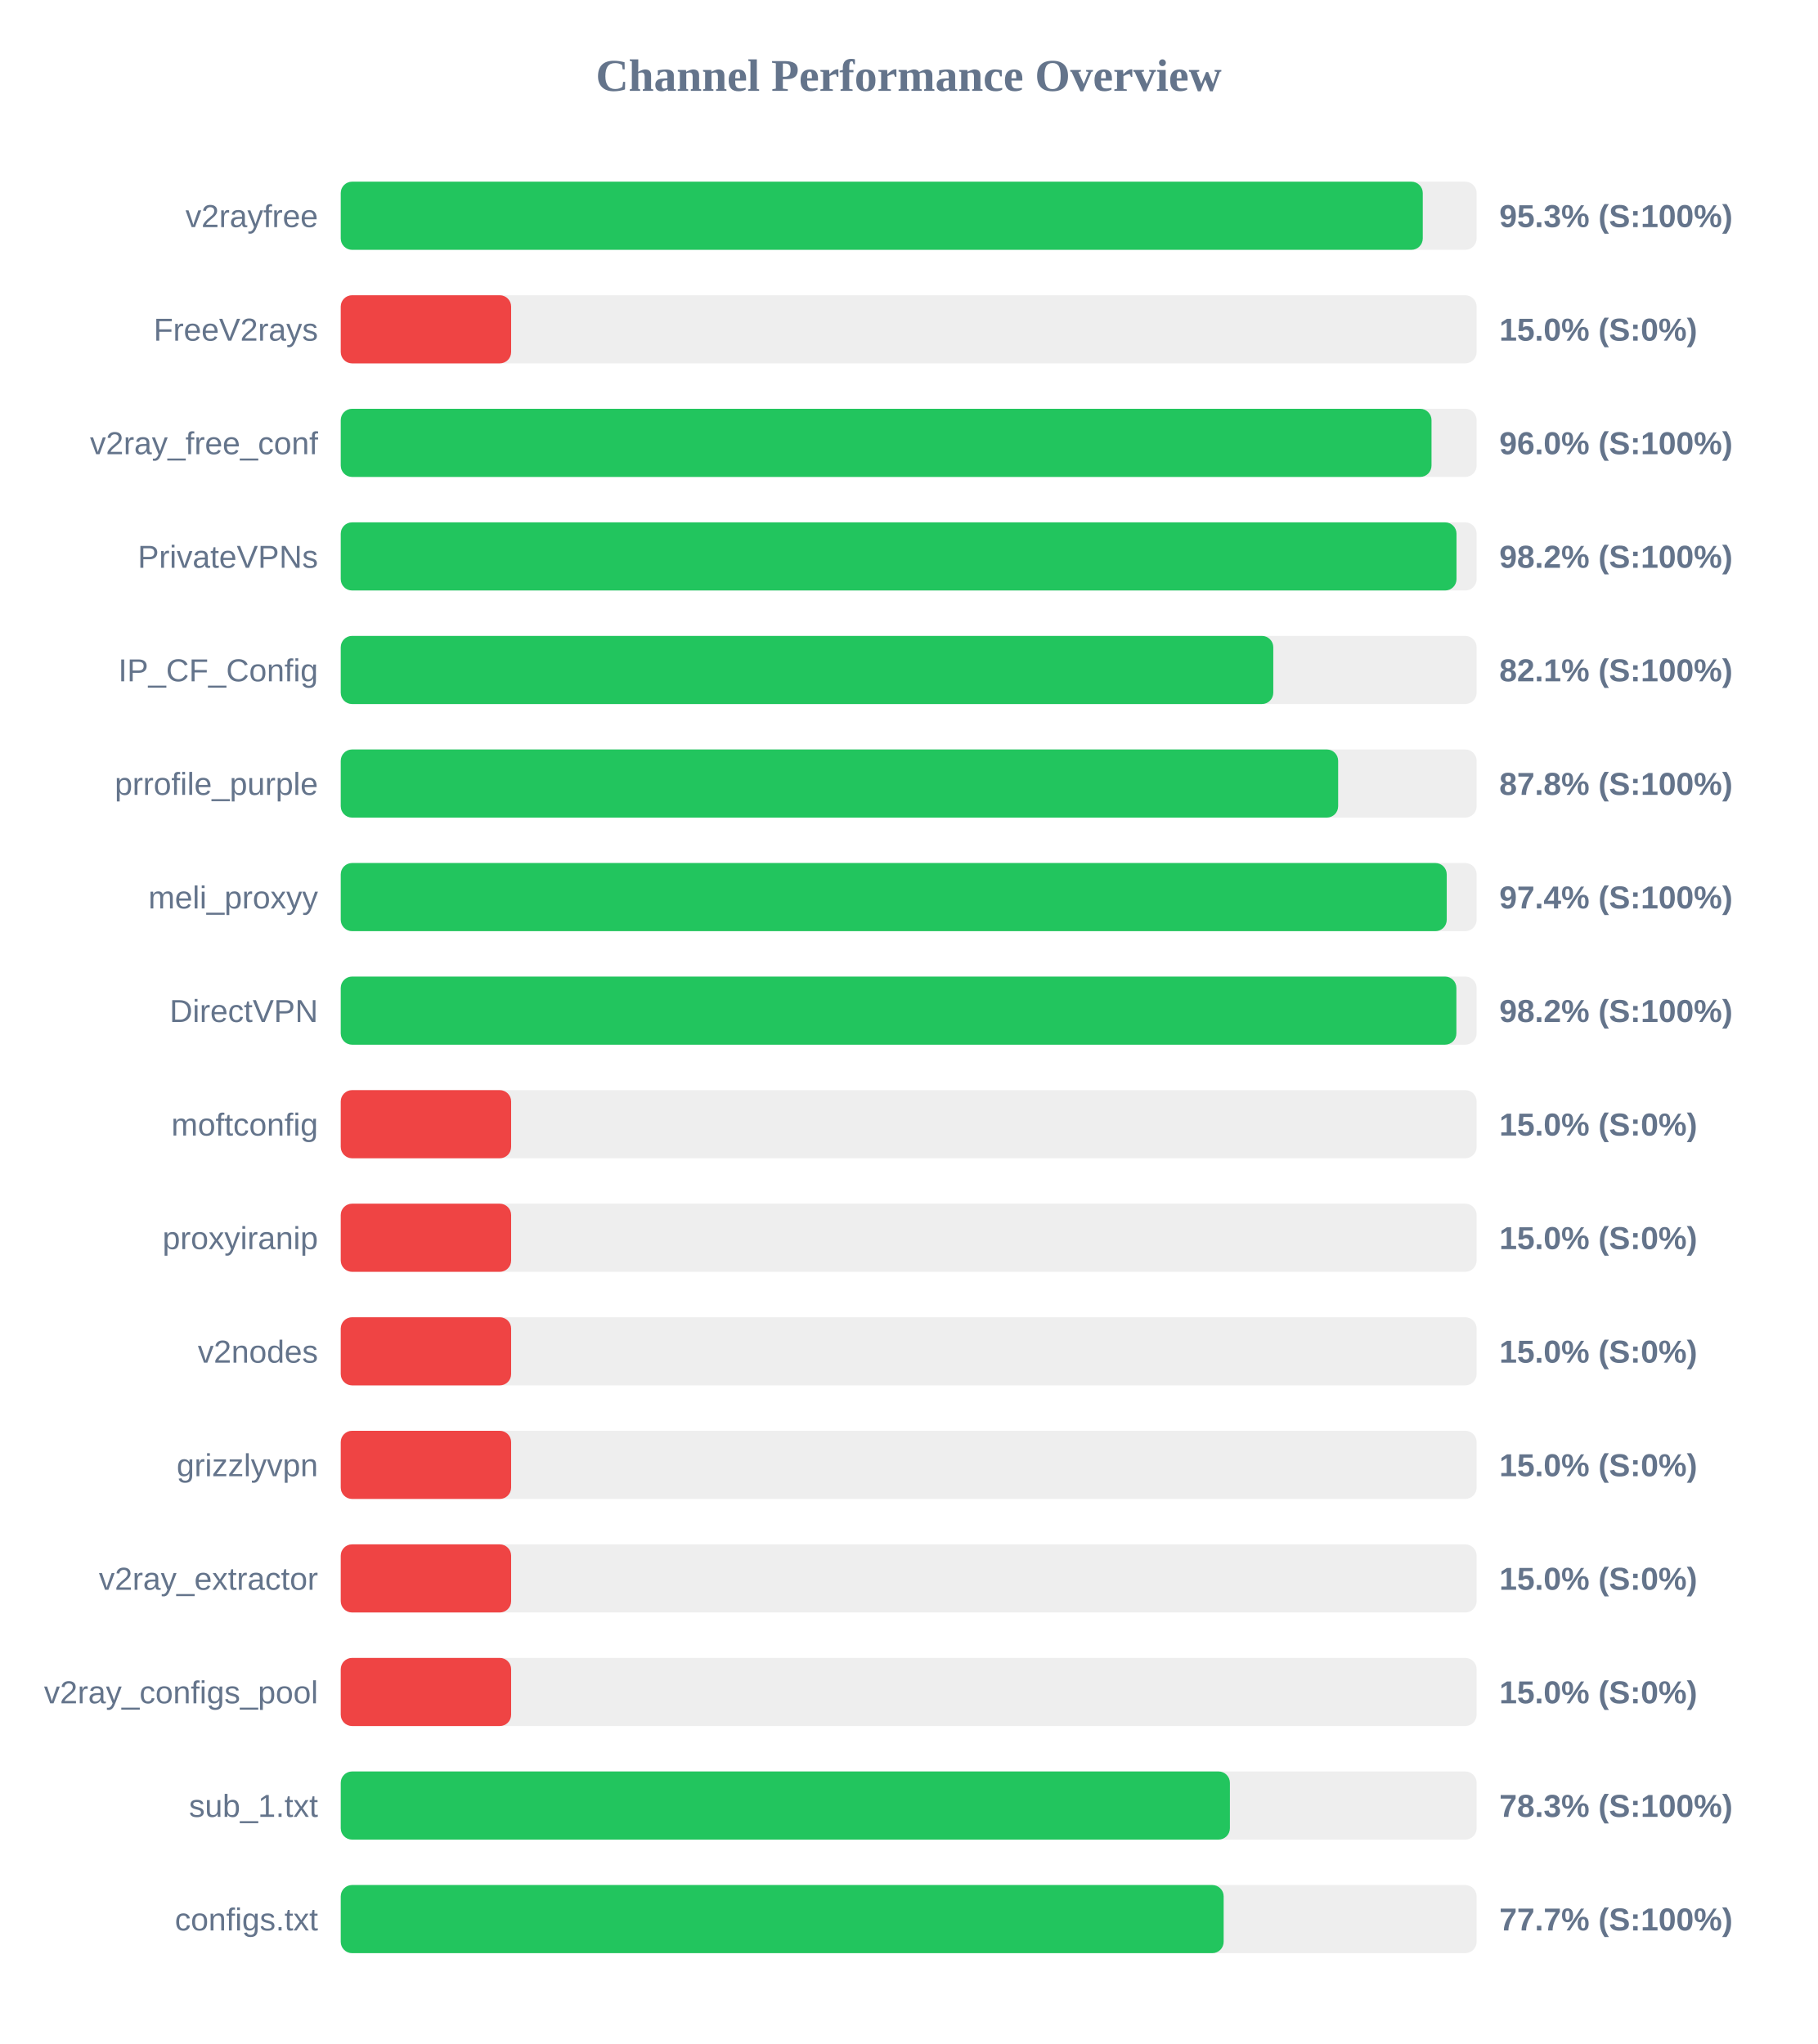
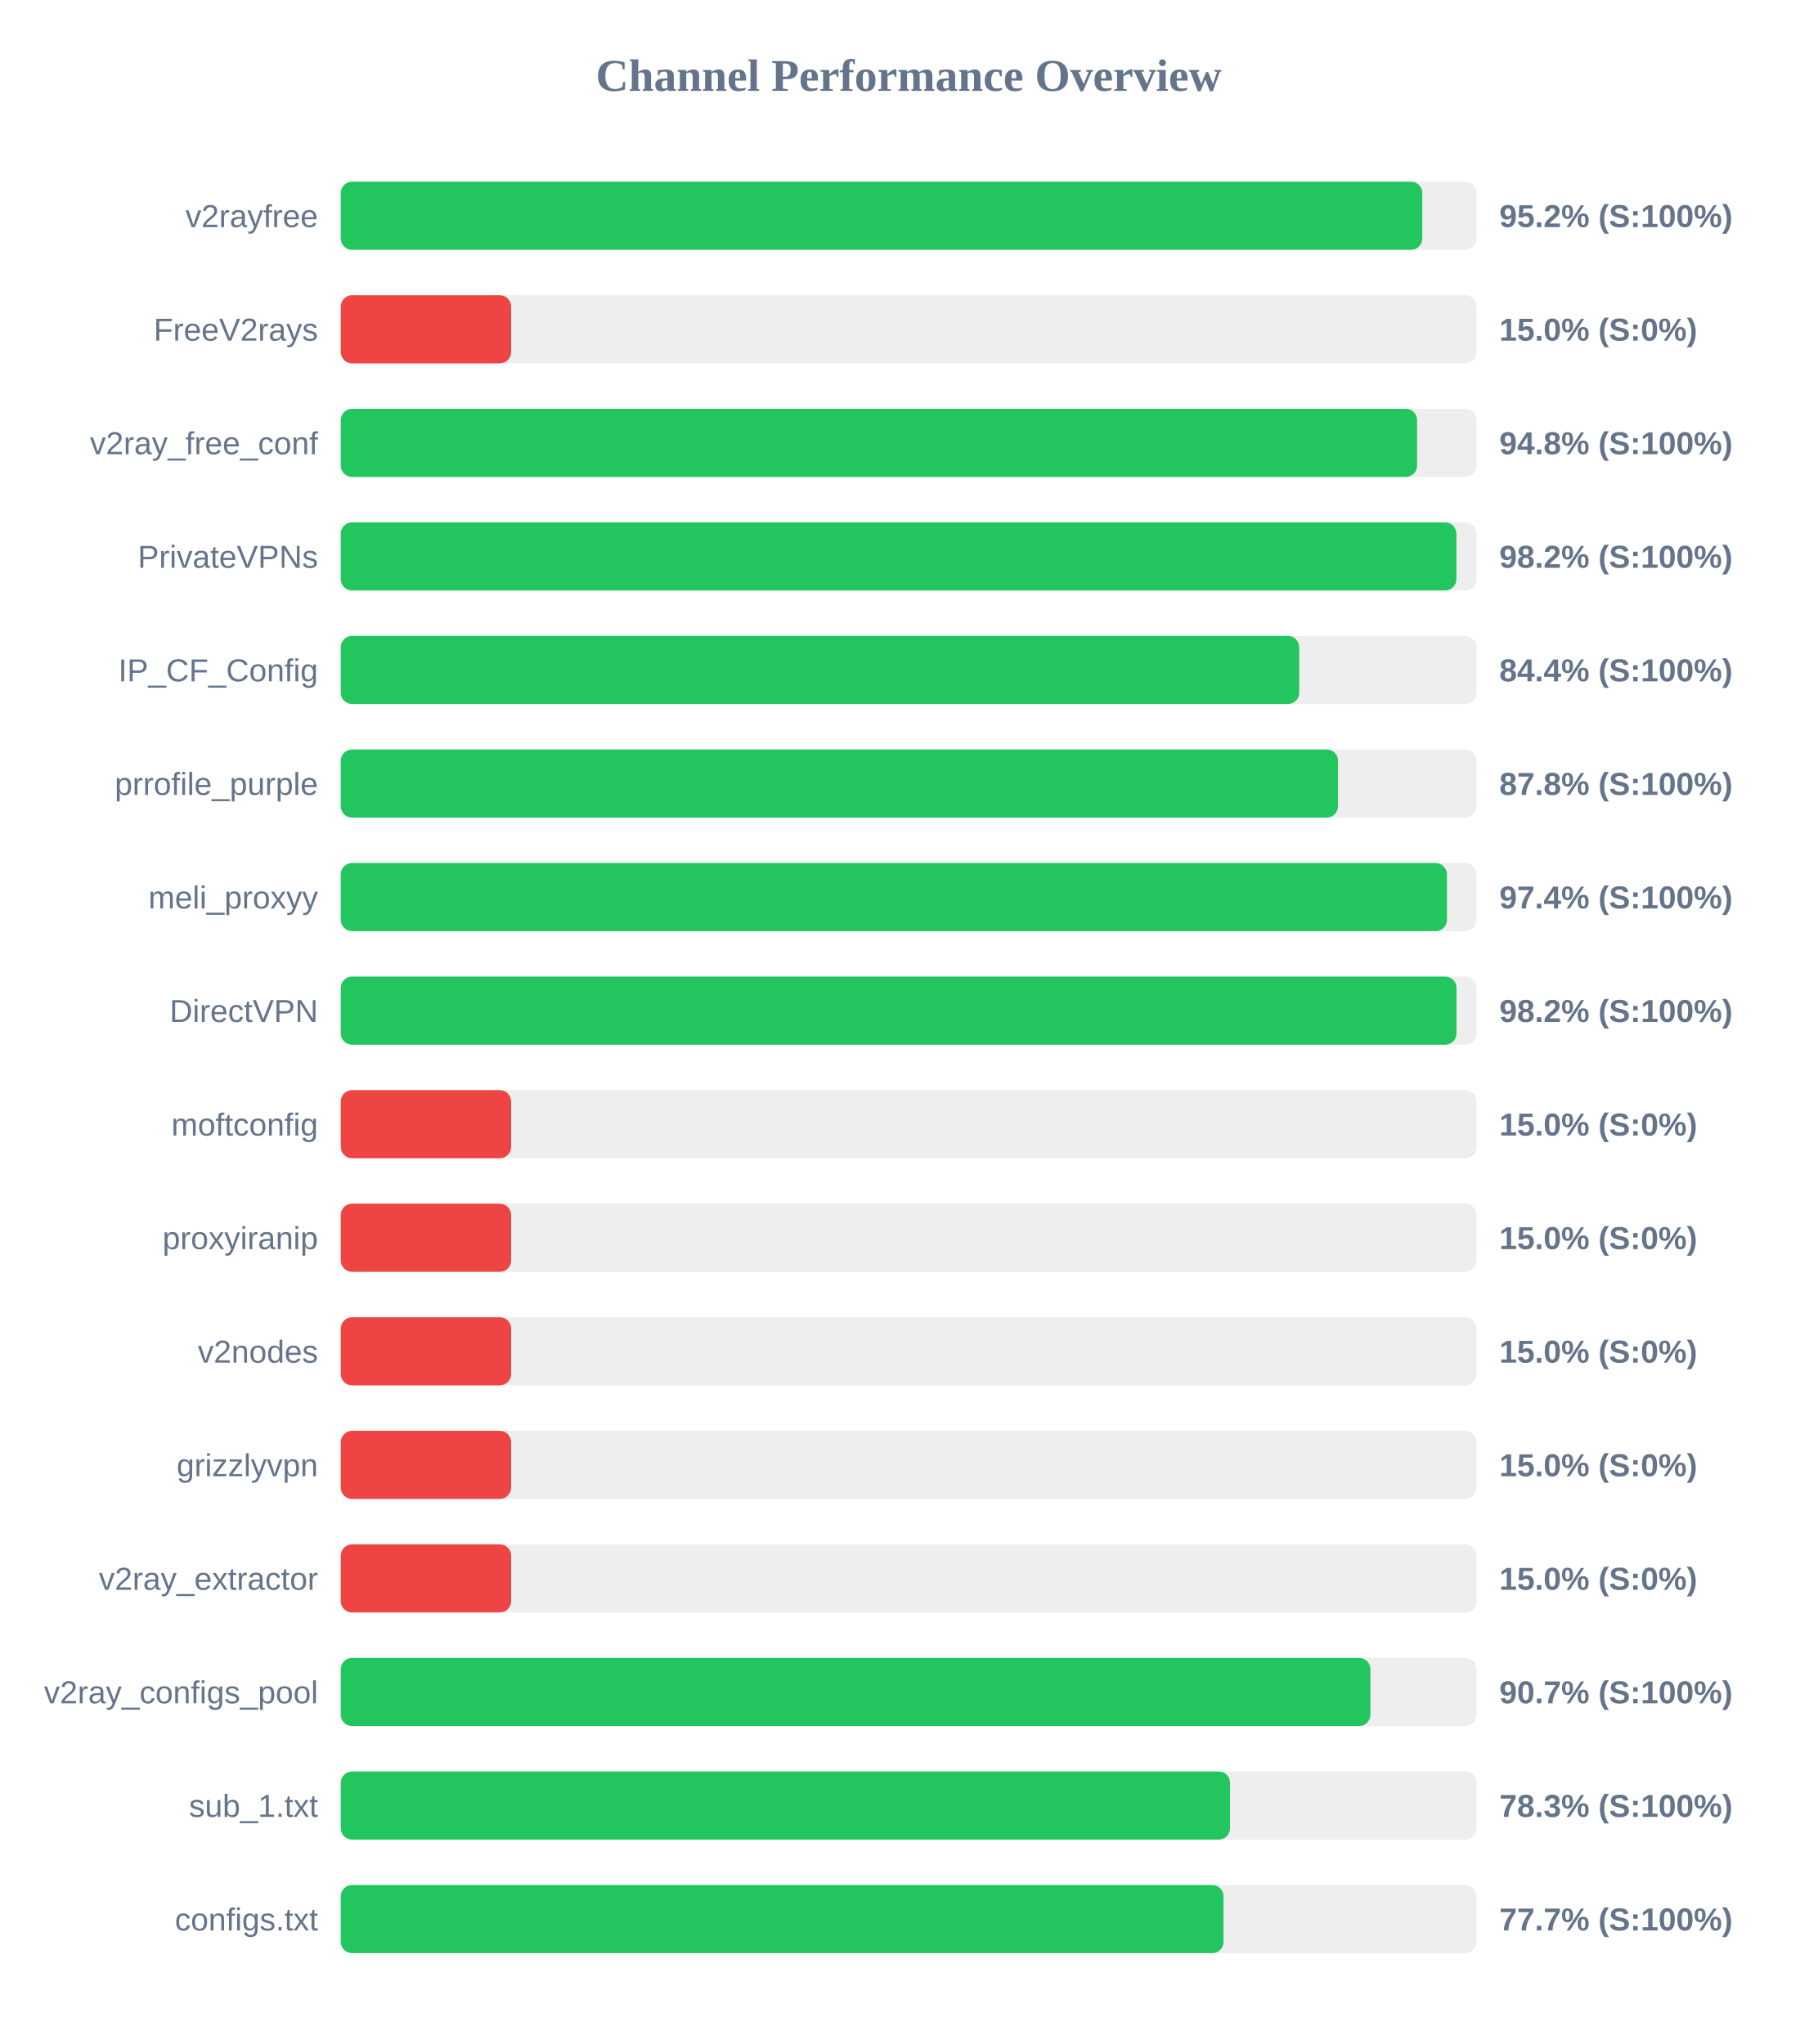
<svg xmlns="http://www.w3.org/2000/svg" width="800" height="900" version="1.1">
  <style>
        .row { font: 14px Arial; fill: #64748b; }
        .score { font: bold 14px Arial; fill: #64748b; }
    </style>
  <text x="400" y="40" text-anchor="middle" font-size="20px" font-weight="bold" fill="#64748b">Channel Performance Overview</text>
  <rect x="150" y="80" width="500" height="30" fill="#eee" rx="5" />
-   <rect x="150" y="80" width="476.3" height="30" fill="#22c55e" rx="5" />
+   <rect x="150" y="80" width="476.1" height="30" fill="#22c55e" rx="5" />
  <text x="140" y="100" text-anchor="end" class="row">v2rayfree</text>
-   <text x="660" y="100" text-anchor="start" class="score">95.3% (S:100%)</text>
+   <text x="660" y="100" text-anchor="start" class="score">95.2% (S:100%)</text>
  <rect x="150" y="130" width="500" height="30" fill="#eee" rx="5" />
  <rect x="150" y="130" width="75.0" height="30" fill="#ef4444" rx="5" />
  <text x="140" y="150" text-anchor="end" class="row">FreeV2rays</text>
  <text x="660" y="150" text-anchor="start" class="score">15.0% (S:0%)</text>
  <rect x="150" y="180" width="500" height="30" fill="#eee" rx="5" />
-   <rect x="150" y="180" width="480.15" height="30" fill="#22c55e" rx="5" />
+   <rect x="150" y="180" width="473.8" height="30" fill="#22c55e" rx="5" />
  <text x="140" y="200" text-anchor="end" class="row">v2ray_free_conf</text>
-   <text x="660" y="200" text-anchor="start" class="score">96.0% (S:100%)</text>
+   <text x="660" y="200" text-anchor="start" class="score">94.8% (S:100%)</text>
  <rect x="150" y="230" width="500" height="30" fill="#eee" rx="5" />
-   <rect x="150" y="230" width="491.15" height="30" fill="#22c55e" rx="5" />
+   <rect x="150" y="230" width="491.1" height="30" fill="#22c55e" rx="5" />
  <text x="140" y="250" text-anchor="end" class="row">PrivateVPNs</text>
  <text x="660" y="250" text-anchor="start" class="score">98.2% (S:100%)</text>
  <rect x="150" y="280" width="500" height="30" fill="#eee" rx="5" />
-   <rect x="150" y="280" width="410.5" height="30" fill="#22c55e" rx="5" />
+   <rect x="150" y="280" width="421.9" height="30" fill="#22c55e" rx="5" />
  <text x="140" y="300" text-anchor="end" class="row">IP_CF_Config</text>
-   <text x="660" y="300" text-anchor="start" class="score">82.1% (S:100%)</text>
+   <text x="660" y="300" text-anchor="start" class="score">84.4% (S:100%)</text>
  <rect x="150" y="330" width="500" height="30" fill="#eee" rx="5" />
-   <rect x="150" y="330" width="439.05" height="30" fill="#22c55e" rx="5" />
+   <rect x="150" y="330" width="439.0" height="30" fill="#22c55e" rx="5" />
  <text x="140" y="350" text-anchor="end" class="row">prrofile_purple</text>
  <text x="660" y="350" text-anchor="start" class="score">87.8% (S:100%)</text>
  <rect x="150" y="380" width="500" height="30" fill="#eee" rx="5" />
-   <rect x="150" y="380" width="486.85" height="30" fill="#22c55e" rx="5" />
+   <rect x="150" y="380" width="486.95" height="30" fill="#22c55e" rx="5" />
  <text x="140" y="400" text-anchor="end" class="row">meli_proxyy</text>
  <text x="660" y="400" text-anchor="start" class="score">97.4% (S:100%)</text>
  <rect x="150" y="430" width="500" height="30" fill="#eee" rx="5" />
-   <rect x="150" y="430" width="491.1" height="30" fill="#22c55e" rx="5" />
+   <rect x="150" y="430" width="491.15" height="30" fill="#22c55e" rx="5" />
  <text x="140" y="450" text-anchor="end" class="row">DirectVPN</text>
  <text x="660" y="450" text-anchor="start" class="score">98.2% (S:100%)</text>
  <rect x="150" y="480" width="500" height="30" fill="#eee" rx="5" />
  <rect x="150" y="480" width="75.0" height="30" fill="#ef4444" rx="5" />
  <text x="140" y="500" text-anchor="end" class="row">moftconfig</text>
  <text x="660" y="500" text-anchor="start" class="score">15.0% (S:0%)</text>
  <rect x="150" y="530" width="500" height="30" fill="#eee" rx="5" />
  <rect x="150" y="530" width="75.0" height="30" fill="#ef4444" rx="5" />
  <text x="140" y="550" text-anchor="end" class="row">proxyiranip</text>
  <text x="660" y="550" text-anchor="start" class="score">15.0% (S:0%)</text>
  <rect x="150" y="580" width="500" height="30" fill="#eee" rx="5" />
  <rect x="150" y="580" width="75.0" height="30" fill="#ef4444" rx="5" />
  <text x="140" y="600" text-anchor="end" class="row">v2nodes</text>
  <text x="660" y="600" text-anchor="start" class="score">15.0% (S:0%)</text>
  <rect x="150" y="630" width="500" height="30" fill="#eee" rx="5" />
  <rect x="150" y="630" width="75.0" height="30" fill="#ef4444" rx="5" />
  <text x="140" y="650" text-anchor="end" class="row">grizzlyvpn</text>
  <text x="660" y="650" text-anchor="start" class="score">15.0% (S:0%)</text>
  <rect x="150" y="680" width="500" height="30" fill="#eee" rx="5" />
  <rect x="150" y="680" width="75.0" height="30" fill="#ef4444" rx="5" />
  <text x="140" y="700" text-anchor="end" class="row">v2ray_extractor</text>
  <text x="660" y="700" text-anchor="start" class="score">15.0% (S:0%)</text>
  <rect x="150" y="730" width="500" height="30" fill="#eee" rx="5" />
-   <rect x="150" y="730" width="75.0" height="30" fill="#ef4444" rx="5" />
+   <rect x="150" y="730" width="453.25" height="30" fill="#22c55e" rx="5" />
  <text x="140" y="750" text-anchor="end" class="row">v2ray_configs_pool</text>
-   <text x="660" y="750" text-anchor="start" class="score">15.0% (S:0%)</text>
+   <text x="660" y="750" text-anchor="start" class="score">90.7% (S:100%)</text>
  <rect x="150" y="780" width="500" height="30" fill="#eee" rx="5" />
-   <rect x="150" y="780" width="391.4" height="30" fill="#22c55e" rx="5" />
+   <rect x="150" y="780" width="391.45" height="30" fill="#22c55e" rx="5" />
  <text x="140" y="800" text-anchor="end" class="row">sub_1.txt</text>
  <text x="660" y="800" text-anchor="start" class="score">78.3% (S:100%)</text>
  <rect x="150" y="830" width="500" height="30" fill="#eee" rx="5" />
-   <rect x="150" y="830" width="388.65" height="30" fill="#22c55e" rx="5" />
+   <rect x="150" y="830" width="388.6" height="30" fill="#22c55e" rx="5" />
  <text x="140" y="850" text-anchor="end" class="row">configs.txt</text>
  <text x="660" y="850" text-anchor="start" class="score">77.7% (S:100%)</text>
</svg>
